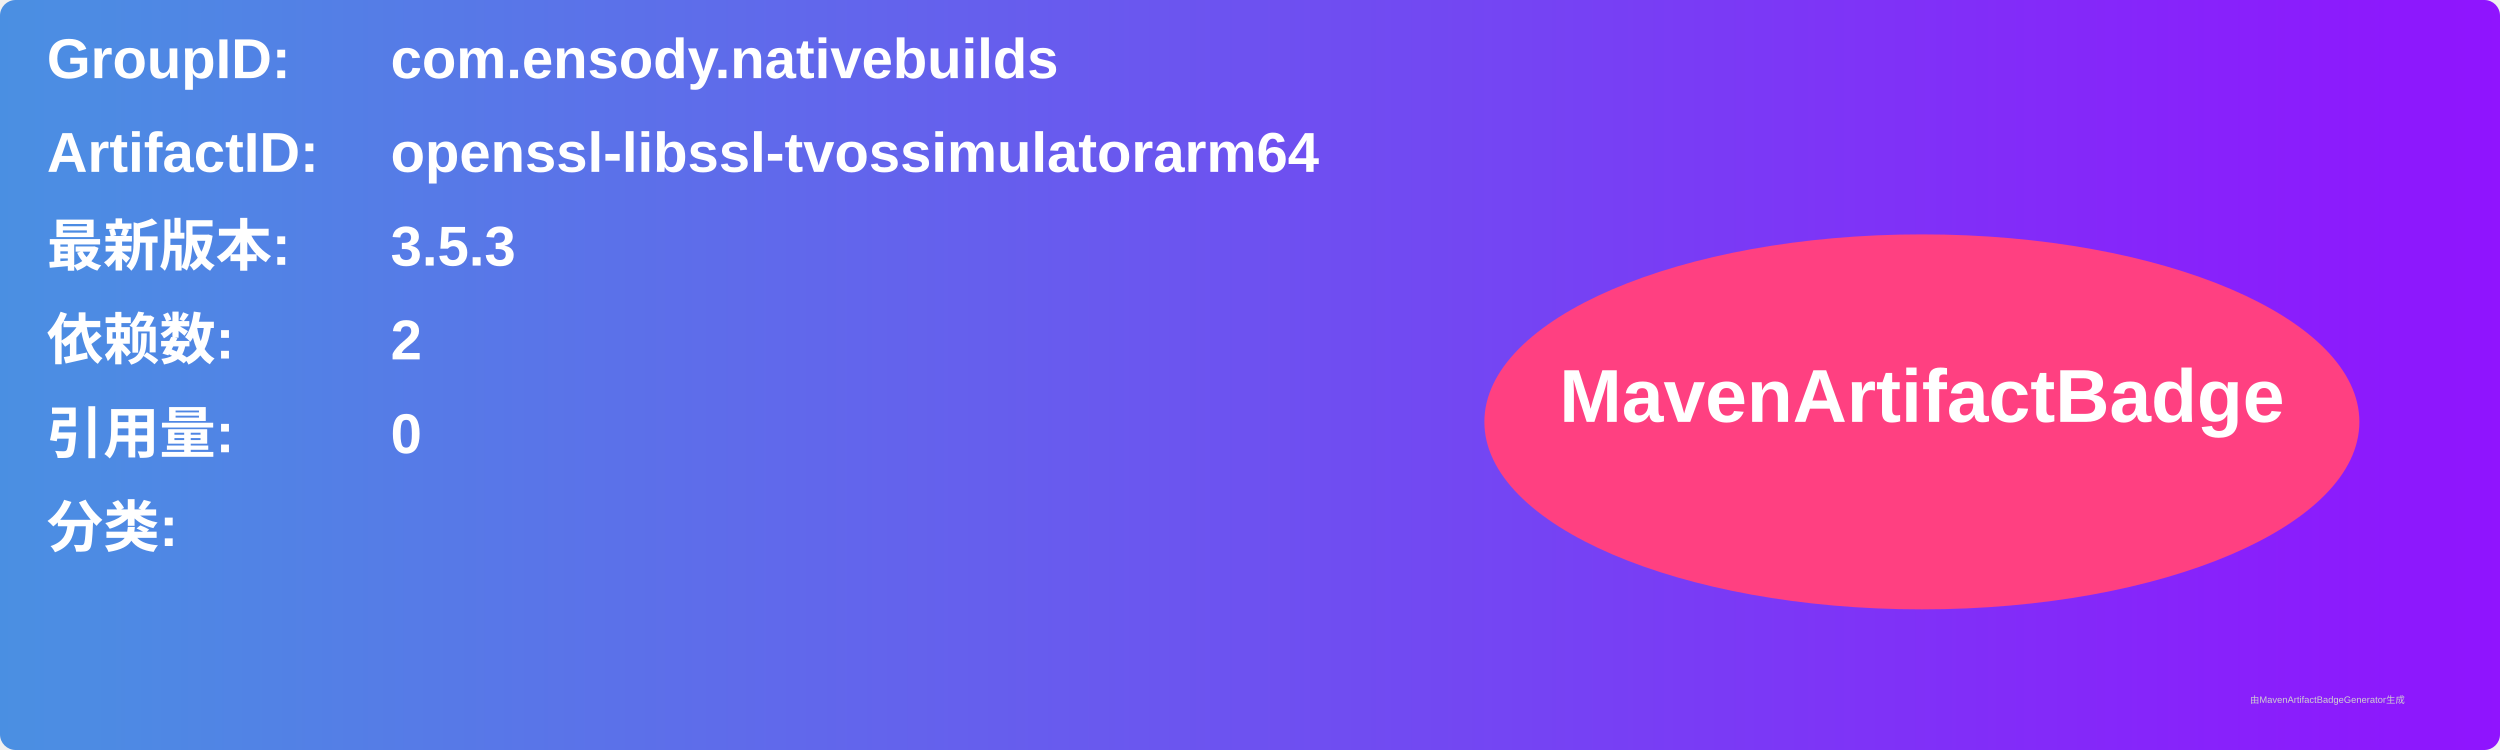
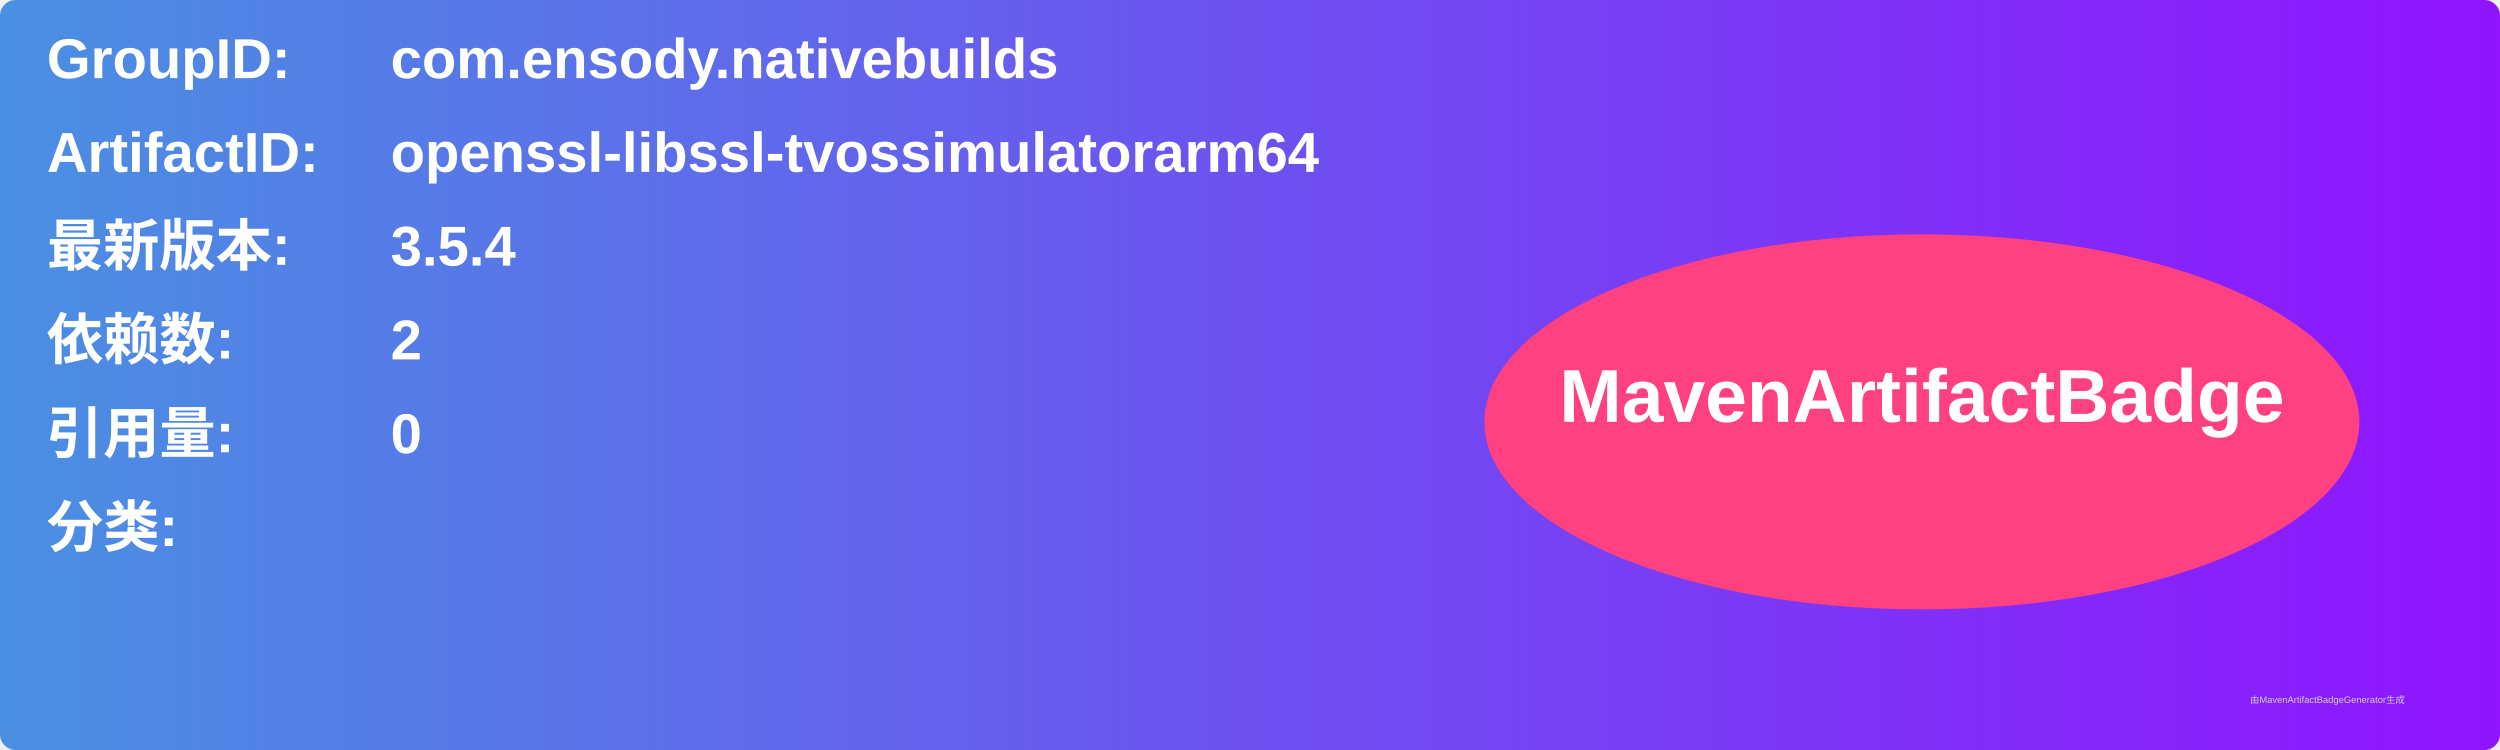
<svg xmlns="http://www.w3.org/2000/svg" width="800" height="240" viewBox="0 0 800 240">
  <linearGradient id="grad" x1="0%" y1="0%" x2="100%" y2="0%">
    <stop offset="0%" stop-color="#4a90e2" />
    <stop offset="100%" stop-color="#9013fe" />
  </linearGradient>
  <rect width="100%" height="100%" rx="5" ry="5" fill="url(#grad)" />
  <g transform="translate(15, 15)">
    <text x="0" y="10" font-family="Arial" font-size="18" fill="white" font-weight="bold" width="260">GroupID:</text>
    <text x="110" y="10" font-family="Arial" font-size="18" fill="white" font-weight="bold" width="460">com.ensody.nativebuilds</text>
    <text x="0" y="40" font-family="Arial" font-size="18" fill="white" font-weight="bold" width="260">ArtifactID:</text>
    <text x="110" y="40" font-family="Arial" font-size="18" fill="white" font-weight="bold" width="460">openssl-libssl-tvossimulatorarm64</text>
    <text x="0" y="70" font-family="Arial" font-size="18" fill="white" font-weight="bold">最新版本:</text>
    <text x="110" y="70" font-family="Arial" font-size="18" fill="white" font-weight="bold">
-       <tspan font-weight="bold">3.5.3</tspan>
+       <tspan font-weight="bold">3.5.4</tspan>
    </text>
    <text x="0" y="100" font-family="Arial" font-size="18" fill="white" font-weight="bold">依赖数: </text>
    <text x="110" y="100" font-family="Arial" font-size="18" fill="white">
      <tspan font-weight="bold">2</tspan>
    </text>
    <text x="0" y="130" font-family="Arial" font-size="18" fill="white" font-weight="bold">引用量: </text>
    <text x="110" y="130" font-family="Arial" font-size="18" fill="white">
      <tspan font-weight="bold">0</tspan>
    </text>
    <text x="0" y="160" font-family="Arial" font-size="18" fill="white" font-weight="bold">分类:</text>
    <text x="10" y="190" font-family="Arial" font-size="10" fill="white">
      <tspan font-weight="bold" />
    </text>
    <ellipse cx="600" cy="120" rx="140" ry="60" fill="#ff4081" />
    <text x="600" y="120" text-anchor="middle" font-family="Arial" font-size="24" fill="white" font-weight="bold">MavenArtifactBadge</text>
  </g>
  <text x="720" y="225" font-family="Arial" font-size="3" fill="#d0d0d0">由MavenArtifactBadgeGenerator生成</text>
</svg>
